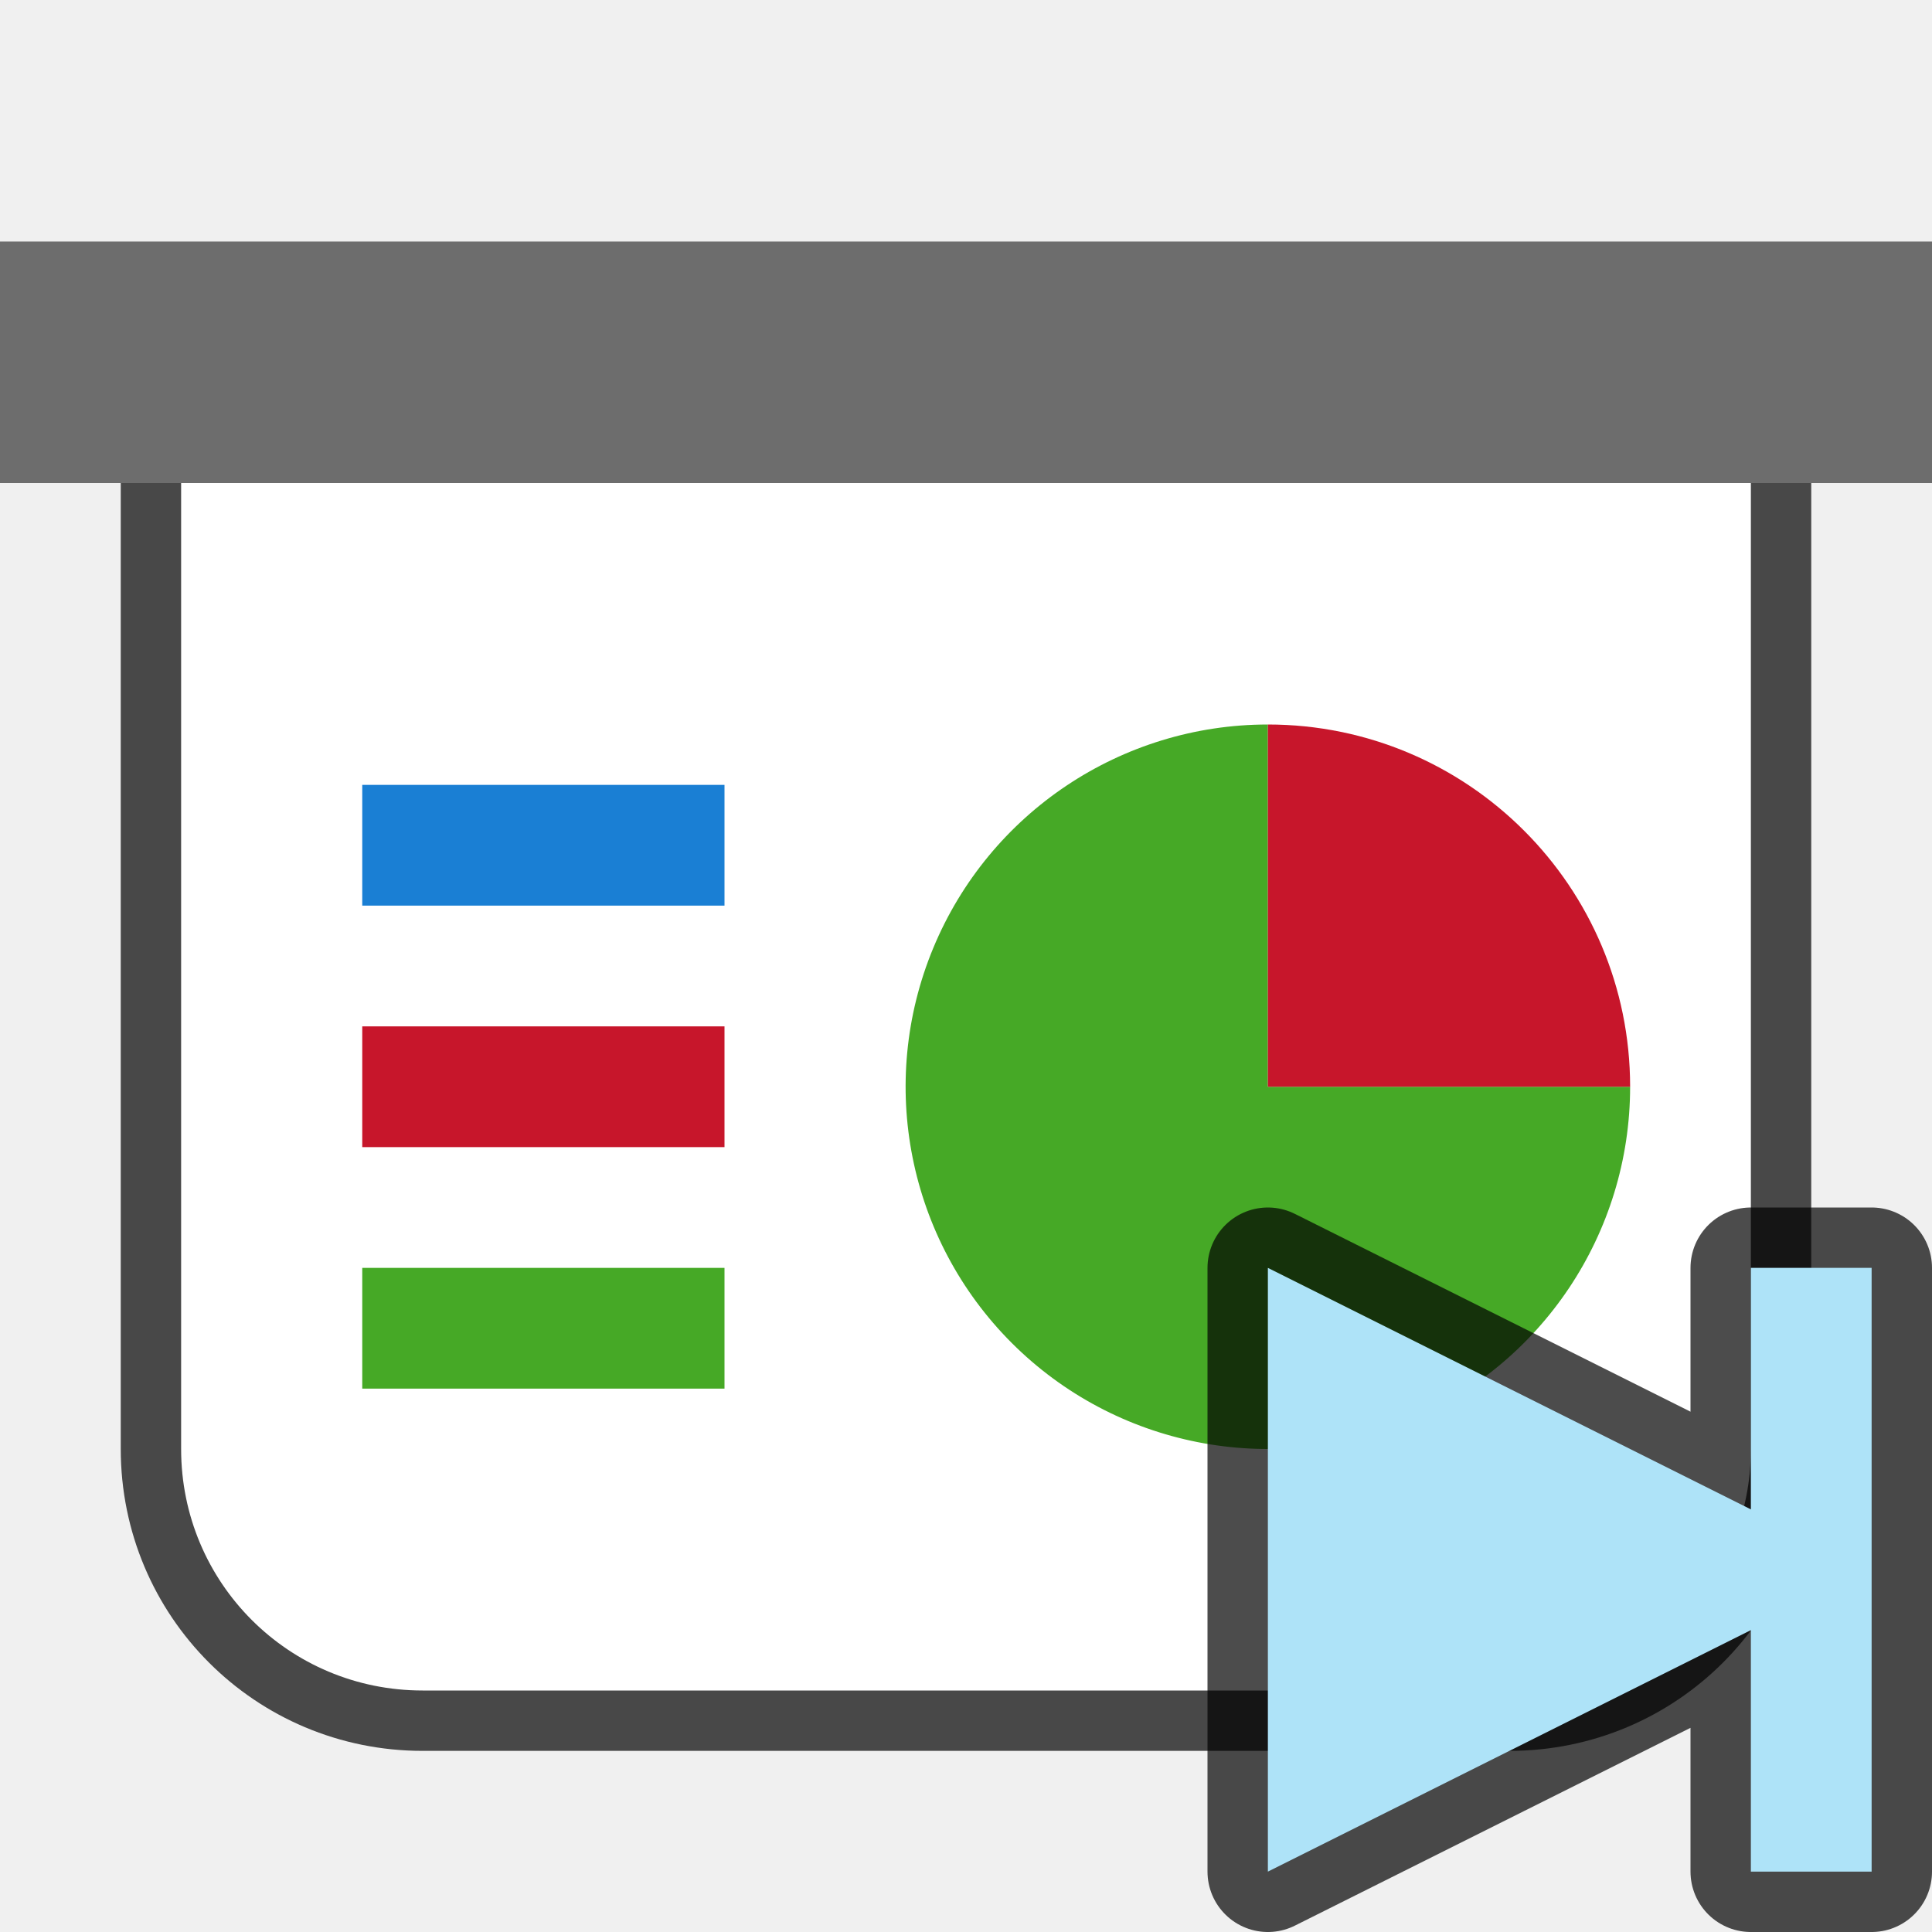
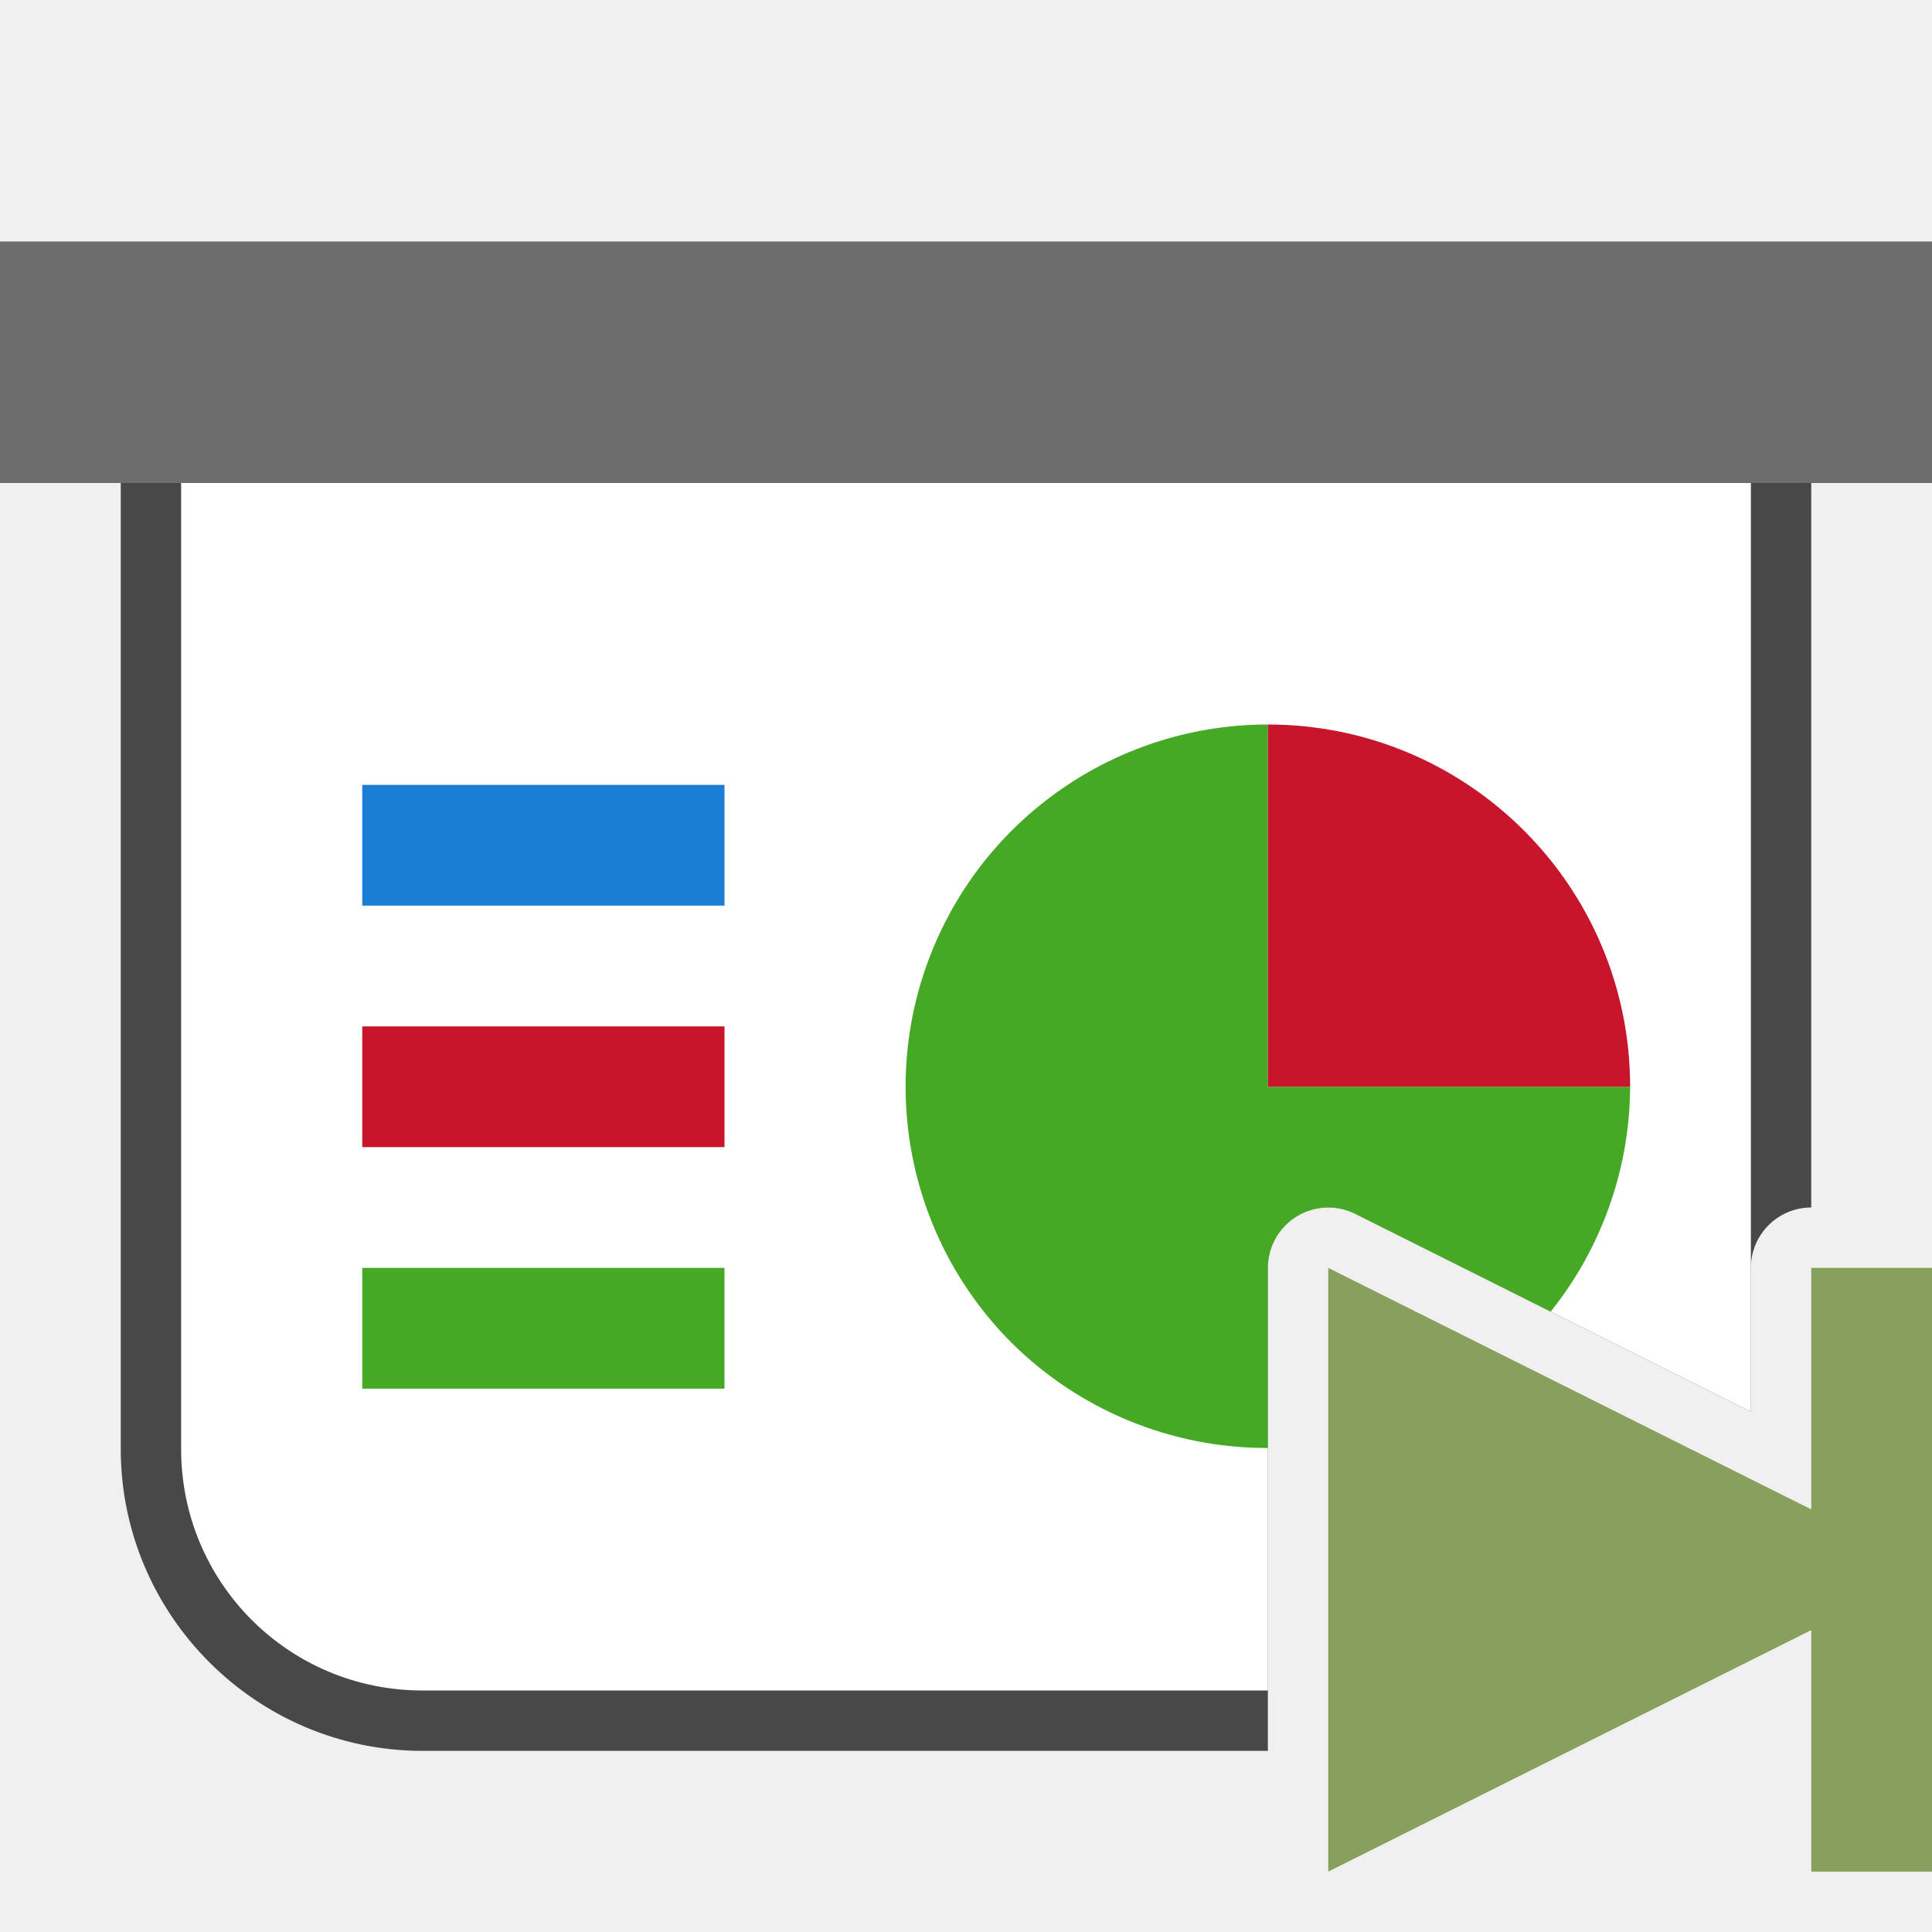
<svg xmlns="http://www.w3.org/2000/svg" viewBox="0 0 32 32">
-   <path d="M3 8v16c0 2.216 1.784 4 4 4h18c2.216 0 4-1.784 4-4V8z" style="opacity:.7;fill:#000;fill-opacity:1;fill-rule:evenodd;stroke:#000;stroke-width:2;stroke-linecap:butt;stroke-linejoin:round;stroke-miterlimit:4;stroke-dasharray:none;stroke-opacity:1" />
+   <path style="color:#000;opacity:.7;fill:#000;fill-rule:evenodd;stroke-width:2;stroke-linejoin:round;-inkscape-stroke:none" d="M3 7a1 1 0 0 0-1 1v16c0 2.753 2.247 5 5 5h14v-8a1 1 0 0 1 1.447-.895L29 23.383V21a1 1 0 0 1 1-1V8a1 1 0 0 0-1-1H3z" />
  <path style="opacity:1;fill:#6d6d6d;fill-opacity:1;fill-rule:evenodd;stroke:none;stroke-width:2;stroke-linecap:butt;stroke-linejoin:round;stroke-miterlimit:4;stroke-dasharray:none;stroke-opacity:1" d="M0 4h32v4H0z" />
-   <path style="opacity:1;fill:#fff;fill-opacity:1;fill-rule:evenodd;stroke:none;stroke-width:2;stroke-linecap:butt;stroke-linejoin:round;stroke-miterlimit:4;stroke-dasharray:none;stroke-opacity:1" d="M3 8v16c0 2.216 1.784 4 4 4h18c2.216 0 4-1.784 4-4V8z" />
-   <path style="opacity:1;fill:#46a926;fill-opacity:1;fill-rule:evenodd;stroke:none;stroke-width:2;stroke-linecap:butt;stroke-linejoin:round;stroke-miterlimit:4;stroke-dasharray:none;stroke-opacity:1" d="M27 18a6 6 0 0 1-3.704 5.543 6 6 0 0 1-6.539-1.3 6 6 0 0 1-1.3-6.539A6 6 0 0 1 21 12v6z" />
+   <path style="opacity:1;fill:#fff;fill-opacity:1;fill-rule:evenodd;stroke:none;stroke-width:2;stroke-linecap:butt;stroke-linejoin:round;stroke-miterlimit:4;stroke-dasharray:none;stroke-opacity:1" d="M3 8v16c0 2.216 1.784 4 4 4h14v-7a1 1 0 0 1 1.447-.895L29 23.383V8H3z" />
+   <path style="opacity:1;fill:#46a926;fill-opacity:1;fill-rule:evenodd;stroke:none;stroke-width:2;stroke-linecap:butt;stroke-linejoin:round;stroke-miterlimit:4;stroke-dasharray:none;stroke-opacity:1" d="M21 12a6 6 0 0 0-5.543 3.703 6 6 0 0 0 1.3 6.54A6 6 0 0 0 21 23.983V21a1 1 0 0 1 1.447-.895l3.237 1.62A6 6 0 0 0 27 18h-6v-6z" />
  <path d="M12-21a6 6 0 0 1 6-6v6z" style="opacity:1;fill:#c7162b;fill-opacity:1;fill-rule:evenodd;stroke:none;stroke-width:2;stroke-linecap:butt;stroke-linejoin:round;stroke-miterlimit:4;stroke-dasharray:none;stroke-opacity:1" transform="rotate(90)" />
  <path style="opacity:1;fill:#1a7fd4;fill-opacity:1;fill-rule:evenodd;stroke:none;stroke-width:4;stroke-linecap:butt;stroke-linejoin:round;stroke-miterlimit:4;stroke-dasharray:none;stroke-opacity:1" d="M6 13h6v2H6z" />
  <path style="opacity:1;fill:#c7162b;fill-opacity:1;fill-rule:evenodd;stroke:none;stroke-width:4;stroke-linecap:butt;stroke-linejoin:round;stroke-miterlimit:4;stroke-dasharray:none;stroke-opacity:1" d="M6 17h6v2H6z" />
  <path style="opacity:1;fill:#46a926;fill-opacity:1;fill-rule:evenodd;stroke:none;stroke-width:4;stroke-linecap:butt;stroke-linejoin:round;stroke-miterlimit:4;stroke-dasharray:none;stroke-opacity:1" d="M6 21h6v2H6z" />
-   <path d="M21 21v10l8-4v4h2V21h-2v4l-8-4z" style="fill:#000;fill-opacity:1;stroke:#000;stroke-width:2;stroke-linecap:butt;stroke-linejoin:round;stroke-opacity:1;opacity:.7;stroke-miterlimit:4;stroke-dasharray:none" />
-   <path style="fill:#aee3f8;fill-opacity:1;stroke:none;stroke-width:1px;stroke-linecap:butt;stroke-linejoin:miter;stroke-opacity:1" d="M21 21v10l8-4v4h2V21h-2v4l-8-4z" />
+   <path style="fill:#88a05d;fill-opacity:1;stroke:none;stroke-width:1px;stroke-linecap:butt;stroke-linejoin:miter;stroke-opacity:1" d="M22 21v10l8-4v4h2V21h-2v4z" />
</svg>
